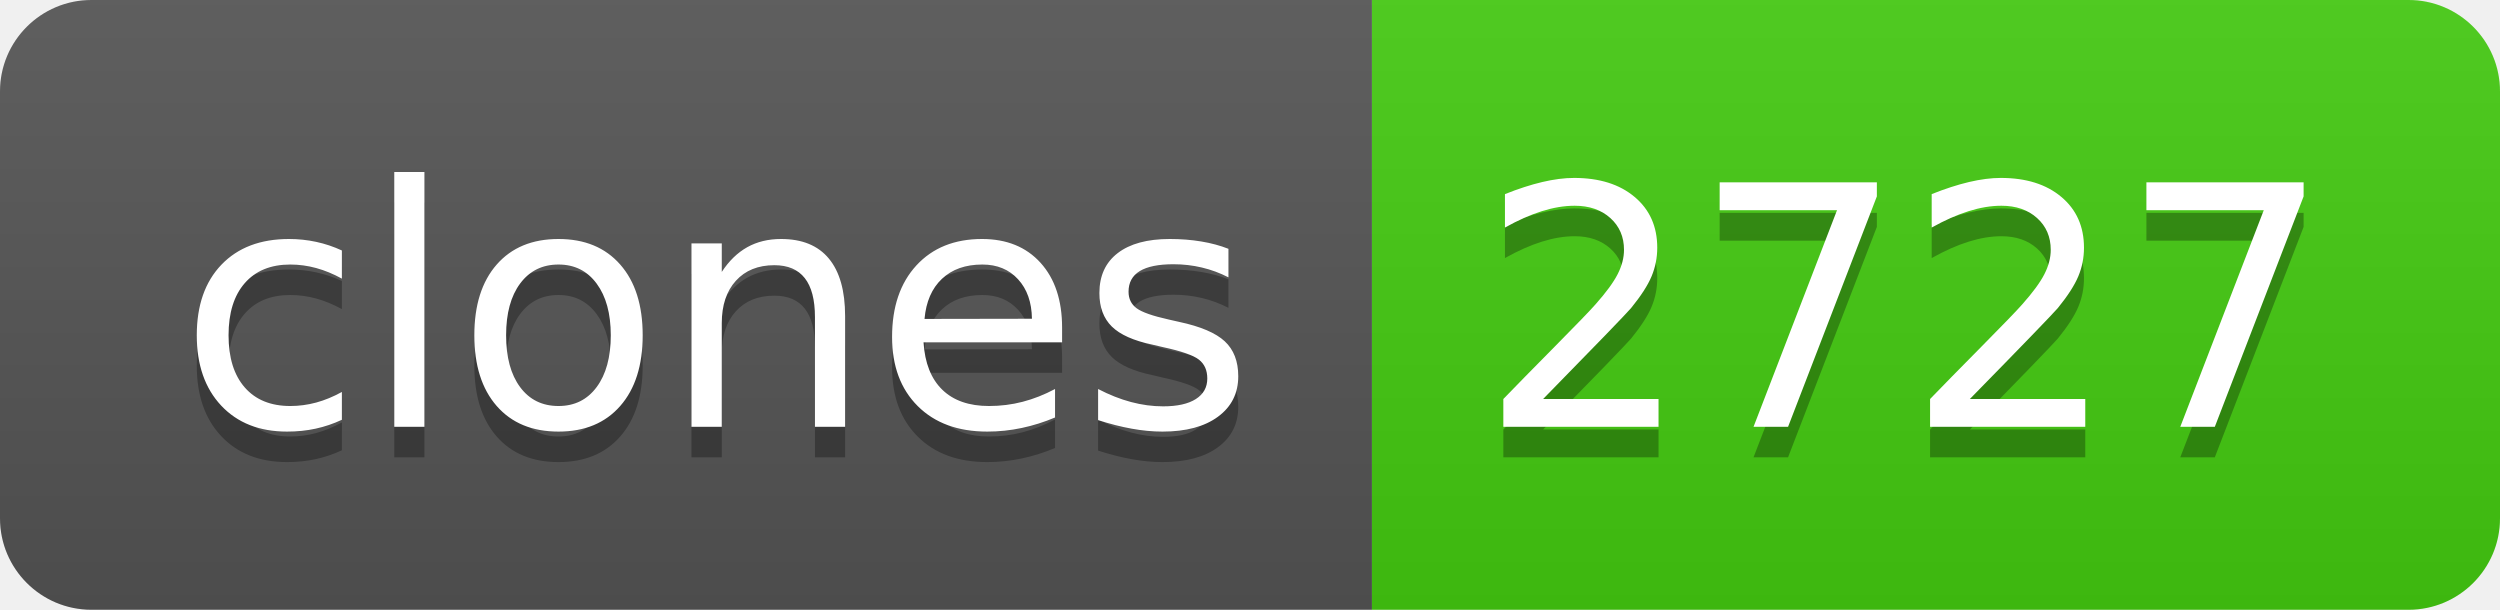
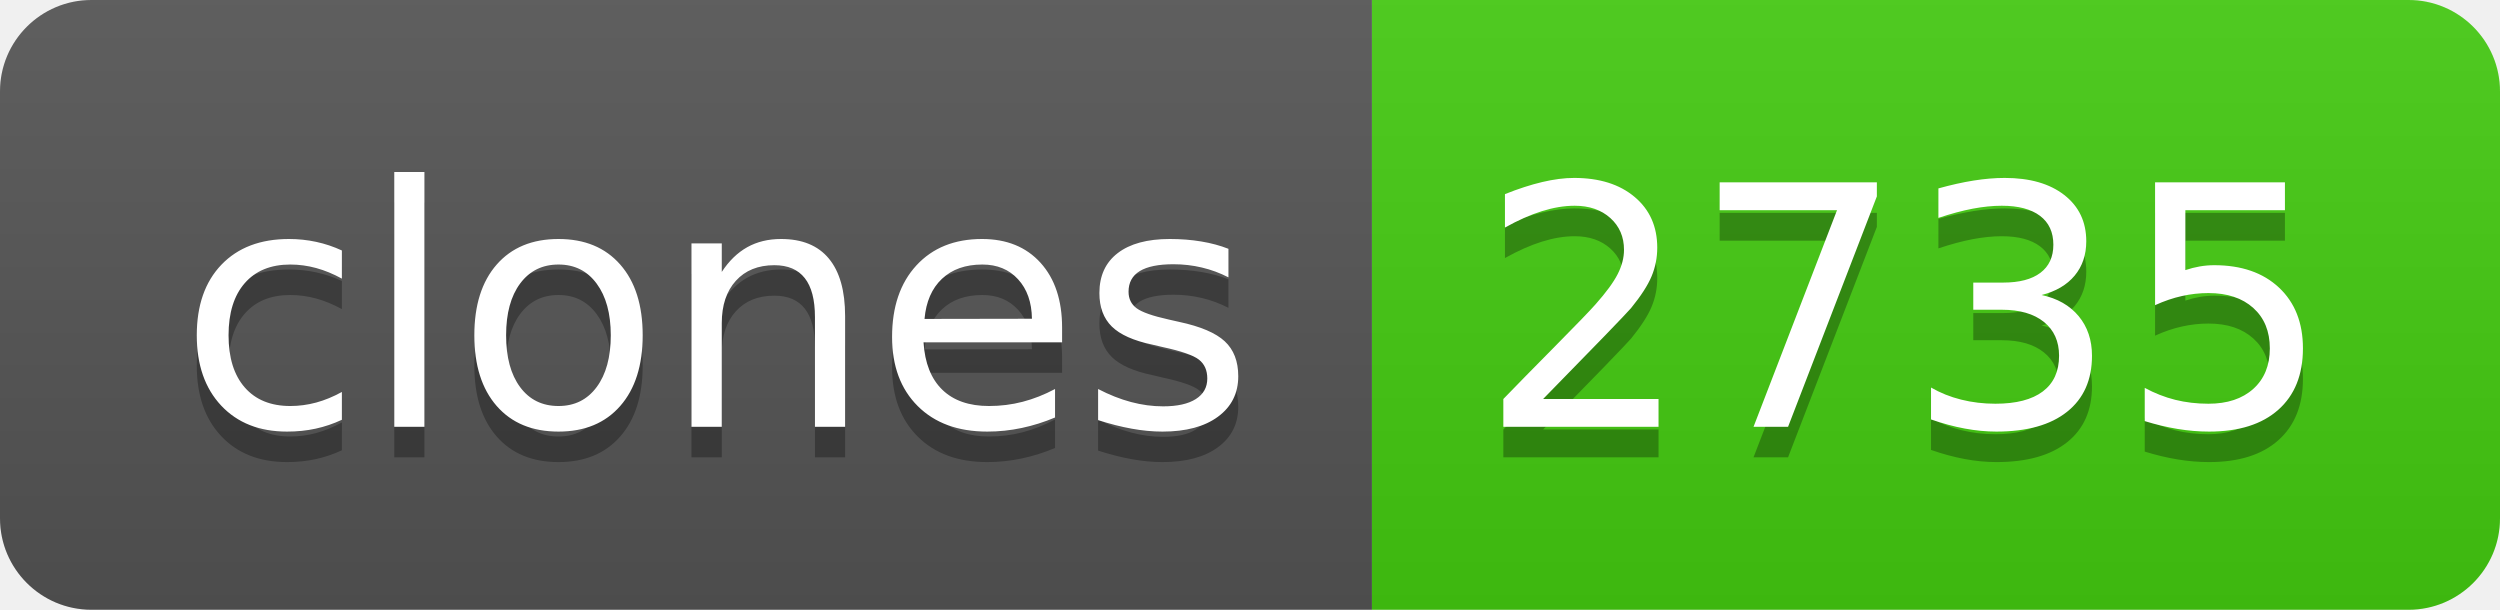
- <svg xmlns="http://www.w3.org/2000/svg" width="82" height="20" role="img" aria-label="clones: 2727">
+ <svg xmlns="http://www.w3.org/2000/svg" width="82" height="20" role="img" aria-label="clones: 2735">
  <linearGradient id="s" x2="0" y2="100%">
    <stop offset="0" stop-color="#bbb" stop-opacity=".1" />
    <stop offset="1" stop-opacity=".1" />
  </linearGradient>
  <clipPath id="r">
    <rect width="82" height="20" rx="3" fill="#fff" />
  </clipPath>
  <g clip-path="url(#r)">
    <rect width="45" height="20" fill="#555" />
    <rect x="45" width="37" height="20" fill="#4c1" />
    <rect width="82" height="20" fill="url(#s)" />
  </g>
  <g fill="#fff" text-anchor="middle" font-family="Verdana,Geneva,DejaVu Sans,sans-serif" text-rendering="geometricPrecision" font-size="110">
    <text aria-hidden="true" x="235" y="150" fill="#010101" fill-opacity=".3" transform="scale(.1)" textLength="350">clones</text>
    <text x="235" y="140" transform="scale(.1)" fill="#fff" textLength="350">clones</text>
-     <text aria-hidden="true" x="625" y="150" fill="#010101" fill-opacity=".3" transform="scale(.1)" textLength="270">2727</text>
-     <text x="625" y="140" transform="scale(.1)" fill="#fff" textLength="270">2727</text>
+     <text aria-hidden="true" x="625" y="150" fill="#010101" fill-opacity=".3" transform="scale(.1)" textLength="270">2735</text>
+     <text x="625" y="140" transform="scale(.1)" fill="#fff" textLength="270">2735</text>
  </g>
</svg>
